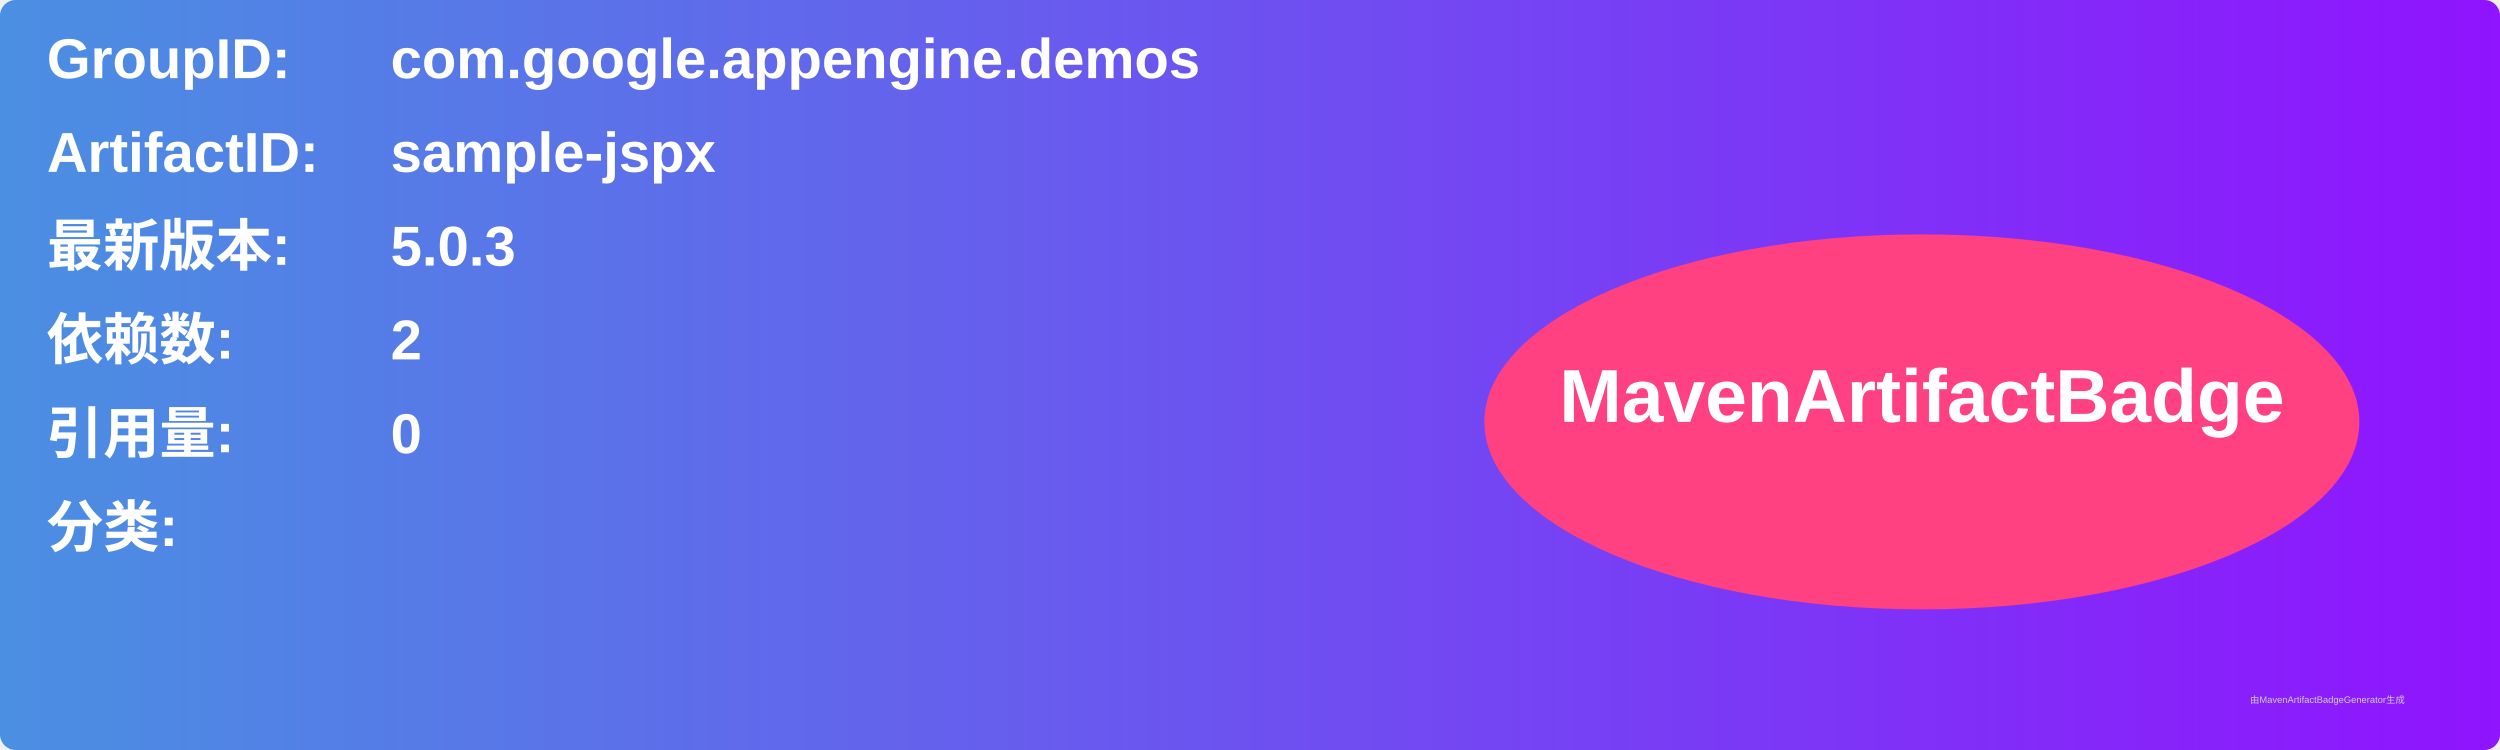
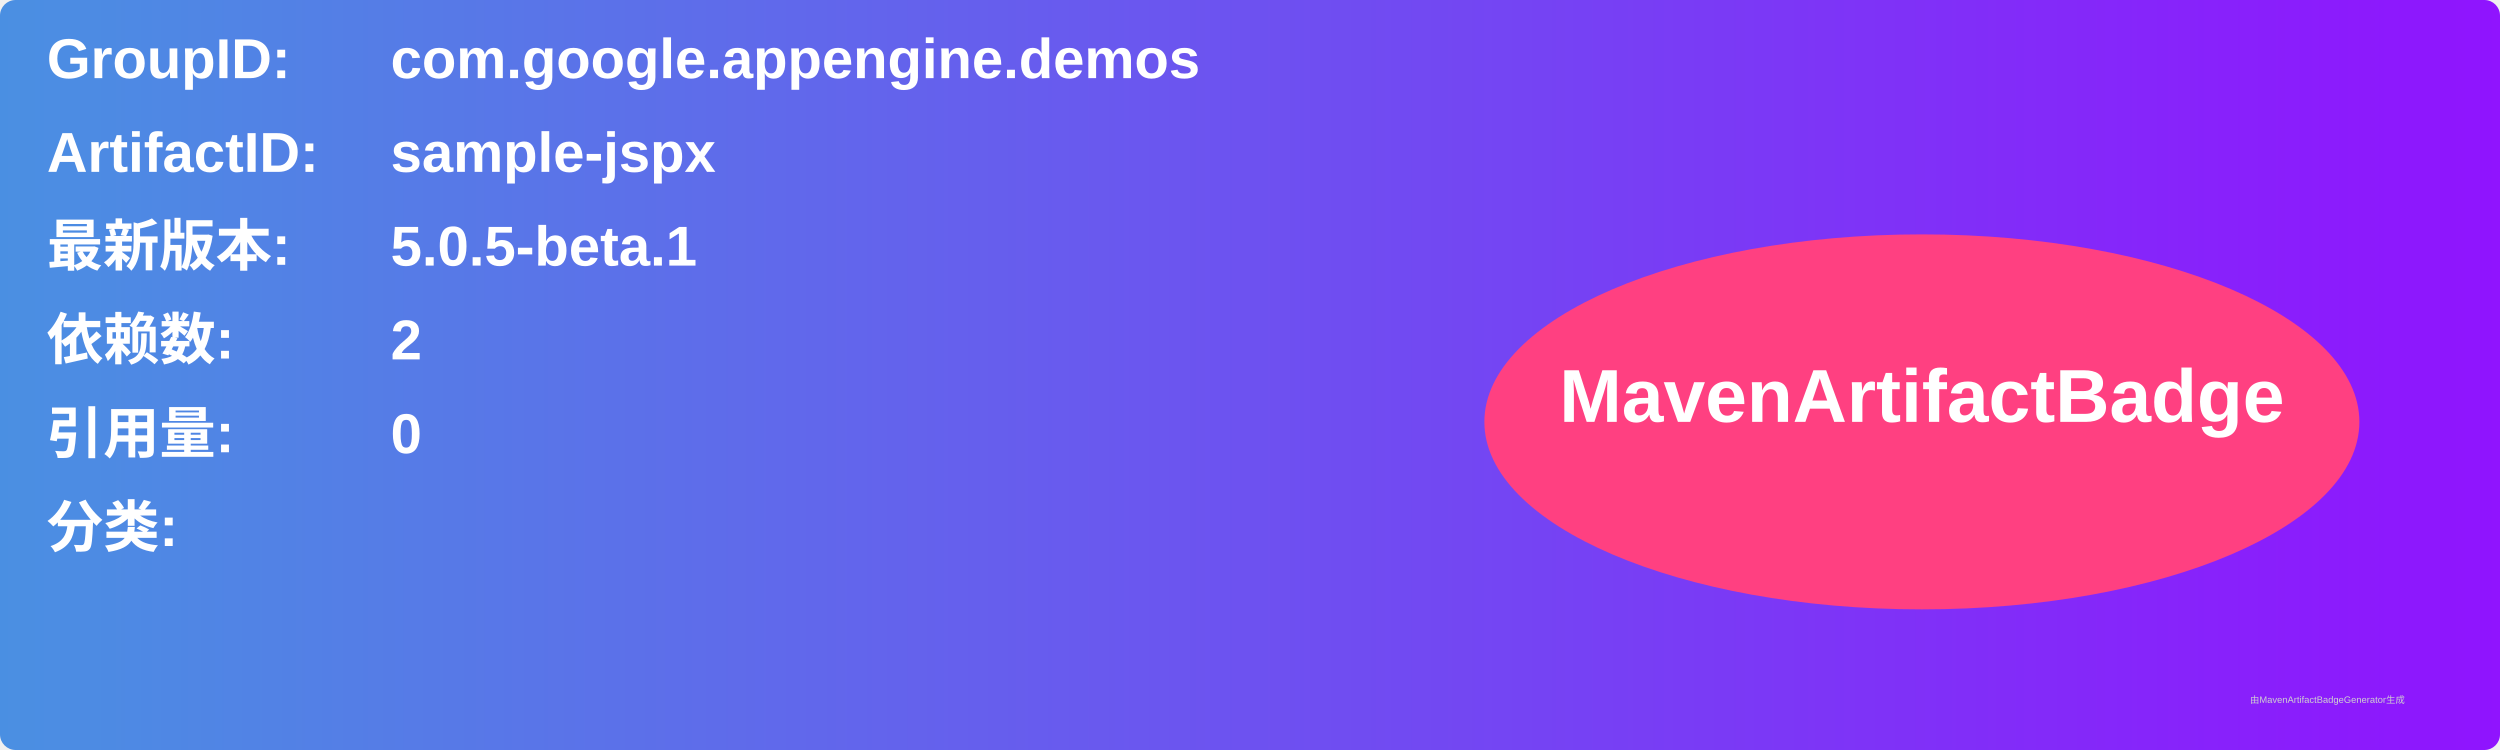
<svg xmlns="http://www.w3.org/2000/svg" width="800" height="240" viewBox="0 0 800 240">
  <linearGradient id="grad" x1="0%" y1="0%" x2="100%" y2="0%">
    <stop offset="0%" stop-color="#4a90e2" />
    <stop offset="100%" stop-color="#9013fe" />
  </linearGradient>
  <rect width="100%" height="100%" rx="5" ry="5" fill="url(#grad)" />
  <g transform="translate(15, 15)">
    <text x="0" y="10" font-family="Arial" font-size="18" fill="white" font-weight="bold" width="260">GroupID:</text>
    <text x="110" y="10" font-family="Arial" font-size="18" fill="white" font-weight="bold" width="460">com.google.appengine.demos</text>
    <text x="0" y="40" font-family="Arial" font-size="18" fill="white" font-weight="bold" width="260">ArtifactID:</text>
    <text x="110" y="40" font-family="Arial" font-size="18" fill="white" font-weight="bold" width="460">sample-jspx</text>
    <text x="0" y="70" font-family="Arial" font-size="18" fill="white" font-weight="bold">最新版本:</text>
    <text x="110" y="70" font-family="Arial" font-size="18" fill="white" font-weight="bold">
-       <tspan font-weight="bold">5.0.3</tspan>
+       <tspan font-weight="bold">5.0.5-beta.1</tspan>
    </text>
    <text x="0" y="100" font-family="Arial" font-size="18" fill="white" font-weight="bold">依赖数: </text>
    <text x="110" y="100" font-family="Arial" font-size="18" fill="white">
      <tspan font-weight="bold">2</tspan>
    </text>
    <text x="0" y="130" font-family="Arial" font-size="18" fill="white" font-weight="bold">引用量: </text>
    <text x="110" y="130" font-family="Arial" font-size="18" fill="white">
      <tspan font-weight="bold">0</tspan>
    </text>
    <text x="0" y="160" font-family="Arial" font-size="18" fill="white" font-weight="bold">分类:</text>
    <text x="10" y="190" font-family="Arial" font-size="10" fill="white">
      <tspan font-weight="bold" />
    </text>
    <ellipse cx="600" cy="120" rx="140" ry="60" fill="#ff4081" />
    <text x="600" y="120" text-anchor="middle" font-family="Arial" font-size="24" fill="white" font-weight="bold">MavenArtifactBadge</text>
  </g>
  <text x="720" y="225" font-family="Arial" font-size="3" fill="#d0d0d0">由MavenArtifactBadgeGenerator生成</text>
</svg>
